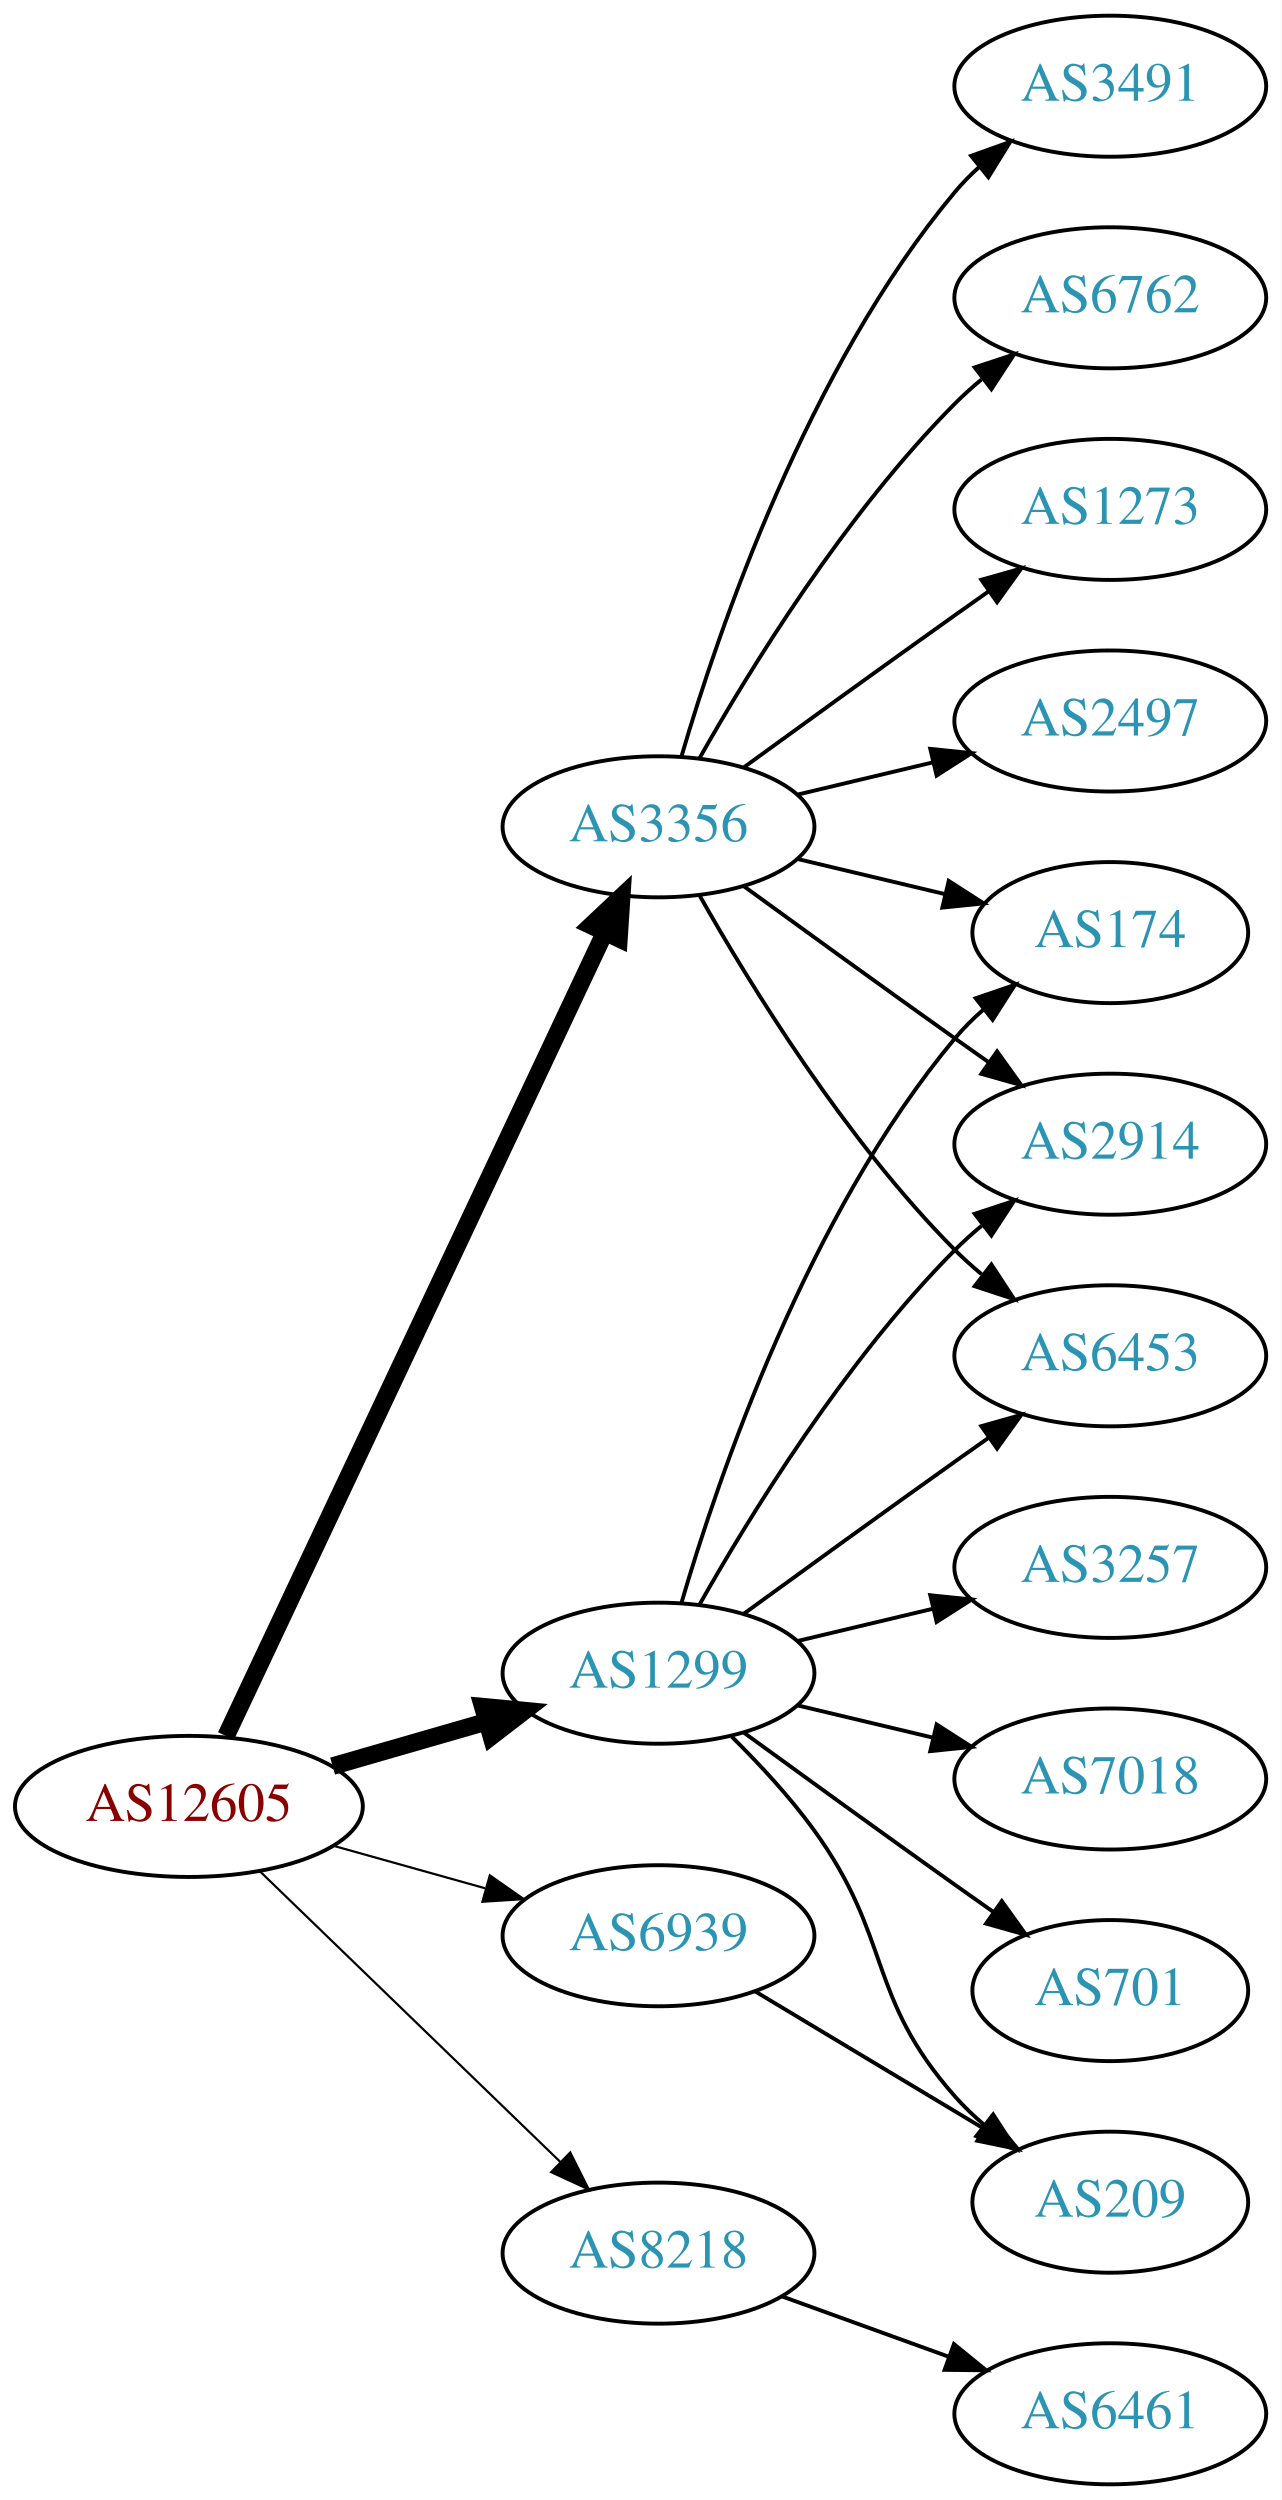
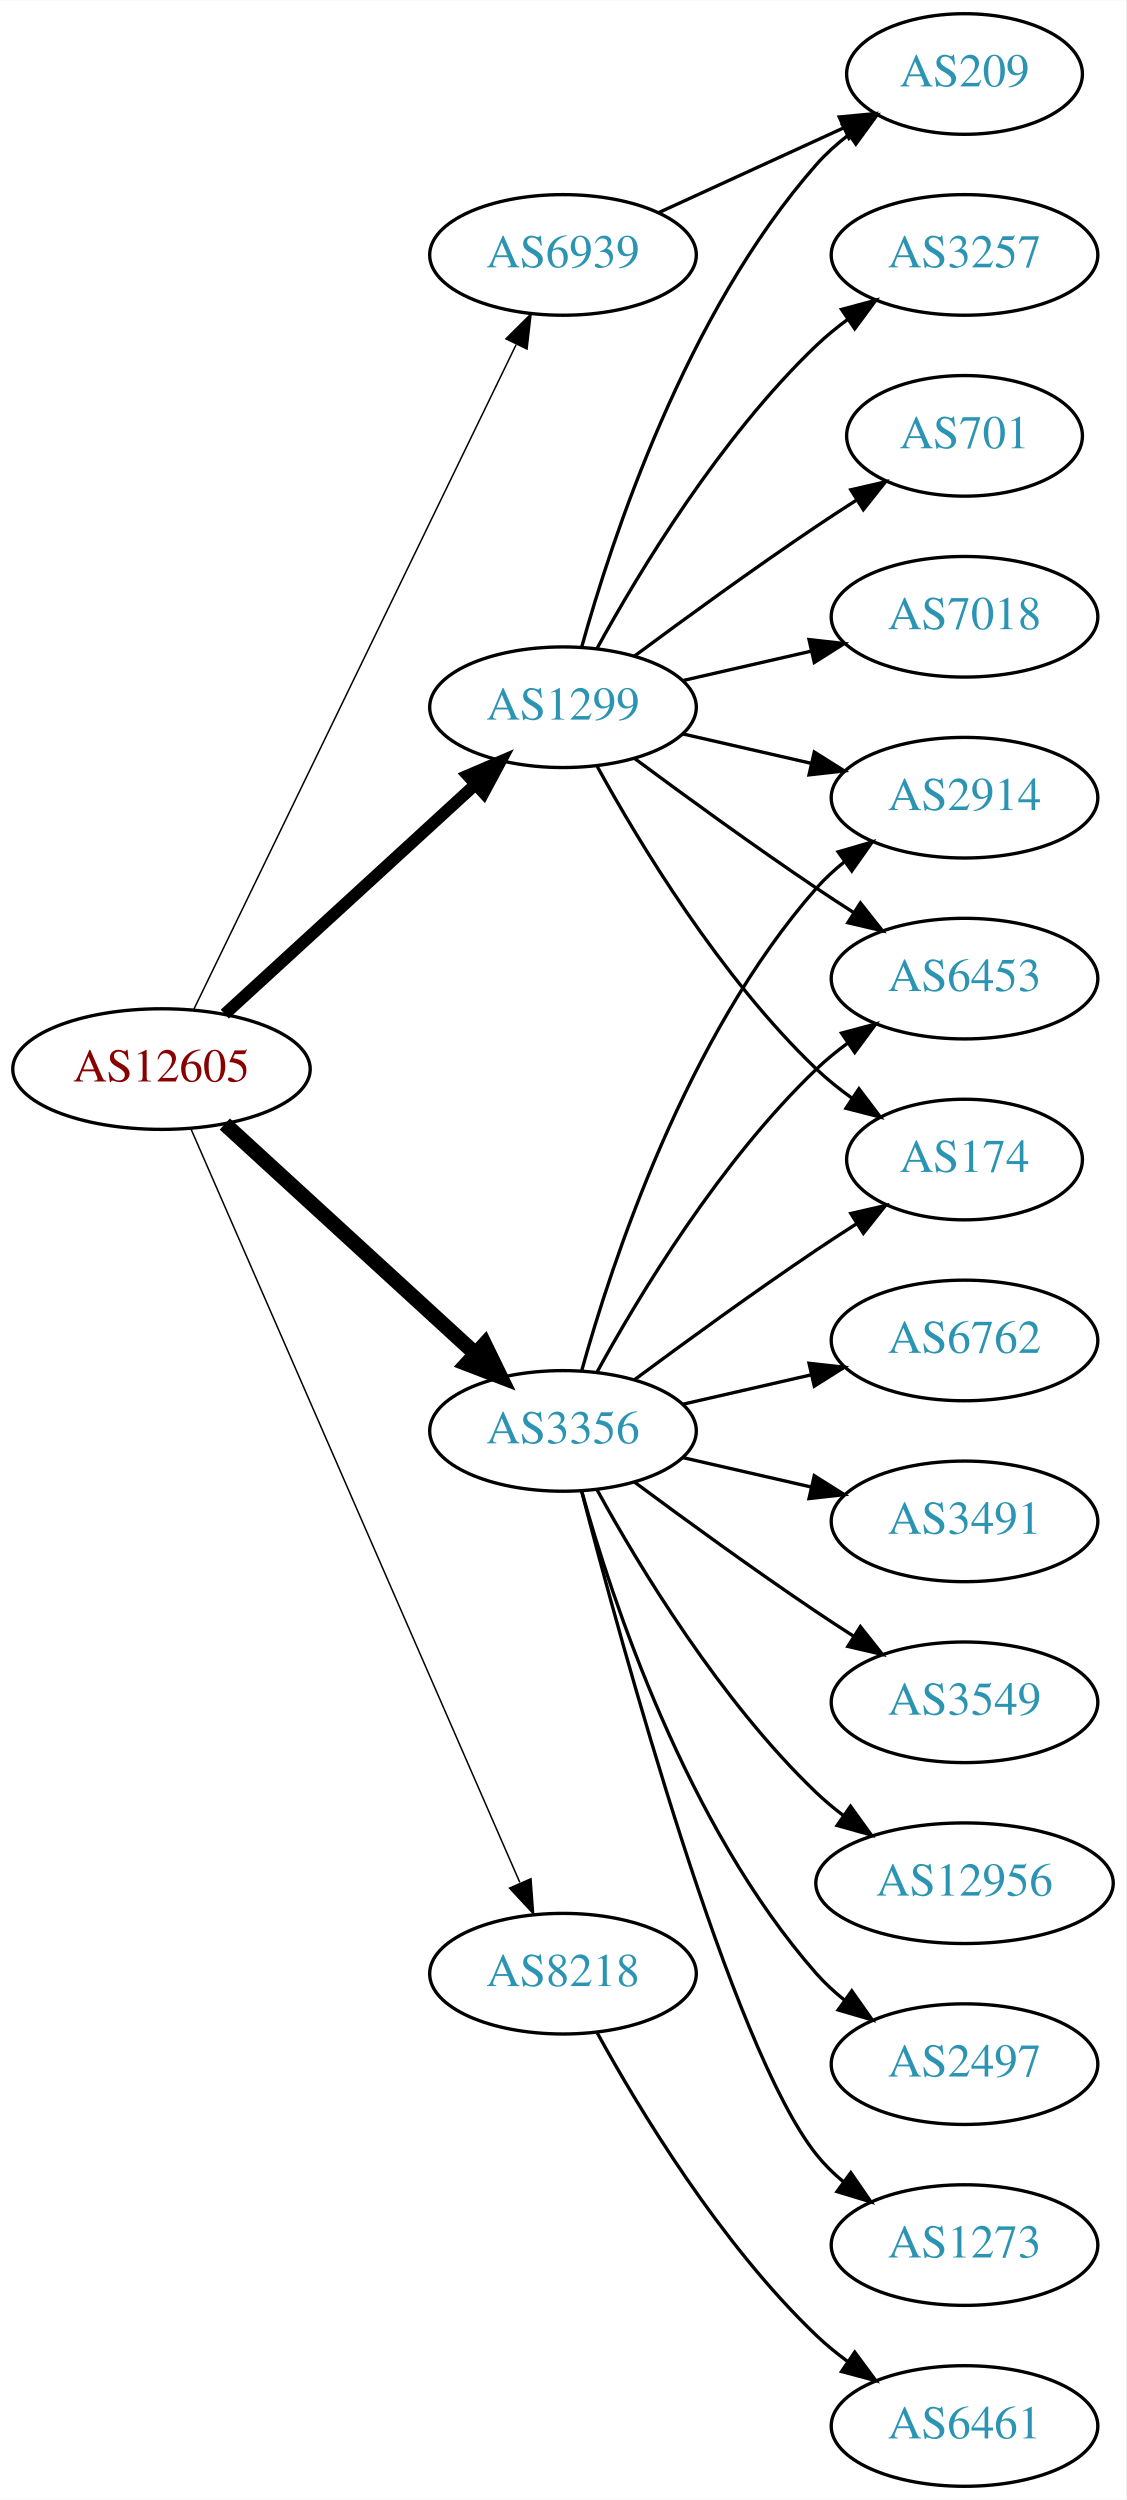
- <svg xmlns="http://www.w3.org/2000/svg" xmlns:xlink="http://www.w3.org/1999/xlink" width="327pt" height="638pt" viewBox="0.00 0.00 326.98 638.00">
-   <g id="graph0" class="graph" transform="scale(1 1) rotate(0) translate(4 634)">
-     <polygon fill="white" stroke="none" points="-4,4 -4,-634 322.978,-634 322.978,4 -4,4" />
+ <svg xmlns="http://www.w3.org/2000/svg" xmlns:xlink="http://www.w3.org/1999/xlink" width="336pt" height="746pt" viewBox="0.00 0.00 336.08 746.00">
+   <g id="graph0" class="graph" transform="scale(1 1) rotate(0) translate(4 742)">
+     <polygon fill="white" stroke="none" points="-4,4 -4,-742 332.077,-742 332.077,4 -4,4" />
    <g id="node1" class="node">
      <g id="a_node1">
        <a xlink:href="/asn/12605" xlink:title="AS12605 ~ Linz, Austria [AT]">
-           <ellipse fill="#ffffff" stroke="black" cx="44.196" cy="-173" rx="44.393" ry="18" />
-           <text text-anchor="middle" x="44.196" y="-169.3" font-family="Times,serif" font-size="14.00" fill="#880000">AS12605</text>
+           <ellipse fill="#ffffff" stroke="black" cx="44.196" cy="-423" rx="44.393" ry="18" />
+           <text text-anchor="middle" x="44.196" y="-419.3" font-family="Times,serif" font-size="14.00" fill="#880000">AS12605</text>
        </a>
      </g>
    </g>
    <g id="node2" class="node">
      <g id="a_node2">
        <a xlink:href="/asn/1299" xlink:title="AS1299 ~ Telia Carrier [EU]">
-           <ellipse fill="#ffffff" stroke="black" cx="164.039" cy="-207" rx="39.794" ry="18" />
-           <text text-anchor="middle" x="164.039" y="-203.3" font-family="Times,serif" font-size="14.00" fill="#2c94b3">AS1299</text>
+           <ellipse fill="#ffffff" stroke="black" cx="164.039" cy="-531" rx="39.794" ry="18" />
+           <text text-anchor="middle" x="164.039" y="-527.3" font-family="Times,serif" font-size="14.00" fill="#2c94b3">AS1299</text>
        </a>
      </g>
    </g>
    <g id="edge1" class="edge">
-       <path fill="none" stroke="black" stroke-width="4.5" d="M80.873,-183.293C93.288,-186.876 107.344,-190.931 120.275,-194.662" />
-       <polygon fill="black" stroke="black" stroke-width="4.5" points="119.198,-198.449 129.898,-197.438 121.382,-190.883 119.198,-198.449" />
+       <path fill="none" stroke="black" stroke-width="3.6" d="M63.094,-439.403C83.022,-457.667 115.38,-487.322 137.857,-507.921" />
+       <polygon fill="black" stroke="black" stroke-width="3.6" points="135.622,-510.62 145.359,-514.797 140.351,-505.46 135.622,-510.62" />
    </g>
    <g id="node3" class="node">
      <g id="a_node3">
        <a xlink:href="/asn/3356" xlink:title="AS3356 ~ Level 3 Parent, LLC [US]">
-           <ellipse fill="#ffffff" stroke="black" cx="164.039" cy="-423" rx="39.794" ry="18" />
-           <text text-anchor="middle" x="164.039" y="-419.3" font-family="Times,serif" font-size="14.00" fill="#2c94b3">AS3356</text>
+           <ellipse fill="#ffffff" stroke="black" cx="164.039" cy="-315" rx="39.794" ry="18" />
+           <text text-anchor="middle" x="164.039" y="-311.3" font-family="Times,serif" font-size="14.00" fill="#2c94b3">AS3356</text>
        </a>
      </g>
    </g>
    <g id="edge2" class="edge">
-       <path fill="none" stroke="black" stroke-width="4.5" d="M53.671,-190.979C74.097,-234.313 126.142,-344.726 150.327,-396.034" />
-       <polygon fill="black" stroke="black" stroke-width="4.5" points="146.815,-397.817 154.64,-405.184 153.938,-394.459 146.815,-397.817" />
+       <path fill="none" stroke="black" stroke-width="4.5" d="M63.094,-406.597C83.022,-388.333 115.38,-358.678 137.857,-338.079" />
+       <polygon fill="black" stroke="black" stroke-width="4.5" points="140.647,-340.863 145.359,-331.203 135.326,-335.057 140.647,-340.863" />
    </g>
    <g id="node4" class="node">
      <g id="a_node4">
        <a xlink:href="/asn/6939" xlink:title="AS6939 ~ Hurricane Electric LLC [US]">
-           <ellipse fill="#ffffff" stroke="black" cx="164.039" cy="-140" rx="39.794" ry="18" />
-           <text text-anchor="middle" x="164.039" y="-136.3" font-family="Times,serif" font-size="14.00" fill="#2c94b3">AS6939</text>
+           <ellipse fill="#ffffff" stroke="black" cx="164.039" cy="-666" rx="39.794" ry="18" />
+           <text text-anchor="middle" x="164.039" y="-662.3" font-family="Times,serif" font-size="14.00" fill="#2c94b3">AS6939</text>
        </a>
      </g>
    </g>
    <g id="edge3" class="edge">
-       <path fill="none" stroke="black" stroke-width="0.562" d="M81.193,-162.92C93.37,-159.51 107.095,-155.666 119.776,-152.115" />
-       <polygon fill="black" stroke="black" stroke-width="0.562" points="120.988,-155.41 129.673,-149.343 119.1,-148.67 120.988,-155.41" />
+       <path fill="none" stroke="black" stroke-width="0.45" d="M53.861,-440.868C74.342,-483.101 125.829,-589.272 150.055,-639.227" />
+       <polygon fill="black" stroke="black" stroke-width="0.45" points="147.007,-640.963 154.52,-648.433 153.305,-637.908 147.007,-640.963" />
    </g>
    <g id="node5" class="node">
      <g id="a_node5">
        <a xlink:href="/asn/8218" xlink:title="AS8218 ~ legacy Neotelecoms [FR]">
-           <ellipse fill="#ffffff" stroke="black" cx="164.039" cy="-59" rx="39.794" ry="18" />
-           <text text-anchor="middle" x="164.039" y="-55.3" font-family="Times,serif" font-size="14.00" fill="#2c94b3">AS8218</text>
+           <ellipse fill="#ffffff" stroke="black" cx="164.039" cy="-153" rx="39.794" ry="18" />
+           <text text-anchor="middle" x="164.039" y="-149.3" font-family="Times,serif" font-size="14.00" fill="#2c94b3">AS8218</text>
        </a>
      </g>
    </g>
    <g id="edge4" class="edge">
-       <path fill="none" stroke="black" stroke-width="0.562" d="M62.331,-156.423C82.519,-136.894 116.19,-104.321 138.986,-82.269" />
-       <polygon fill="black" stroke="black" stroke-width="0.562" points="141.51,-84.696 146.264,-75.228 136.643,-79.665 141.51,-84.696" />
+       <path fill="none" stroke="black" stroke-width="0.45" d="M52.928,-405.285C73.029,-359.229 127.038,-235.486 151.141,-180.261" />
+       <polygon fill="black" stroke="black" stroke-width="0.45" points="154.486,-181.346 155.278,-170.781 148.07,-178.546 154.486,-181.346" />
    </g>
    <g id="node6" class="node">
      <g id="a_node6">
        <a xlink:href="/asn/3257" xlink:title="AS3257 ~ GTT [DE]">
-           <ellipse fill="#ffffff" stroke="black" cx="279.332" cy="-234" rx="39.794" ry="18" />
-           <text text-anchor="middle" x="279.332" y="-230.3" font-family="Times,serif" font-size="14.00" fill="#2c94b3">AS3257</text>
+           <ellipse fill="#ffffff" stroke="black" cx="283.881" cy="-666" rx="39.794" ry="18" />
+           <text text-anchor="middle" x="283.881" y="-662.3" font-family="Times,serif" font-size="14.00" fill="#2c94b3">AS3257</text>
        </a>
      </g>
    </g>
    <g id="edge5" class="edge">
-       <path fill="none" stroke="black" d="M199.646,-215.248C210.517,-217.838 222.671,-220.735 234.114,-223.462" />
-       <polygon fill="black" stroke="black" points="233.397,-226.889 243.936,-225.803 235.02,-220.08 233.397,-226.889" />
+       <path fill="none" stroke="black" d="M174.28,-548.713C186.825,-571.561 211.002,-611.611 239.685,-639 242.553,-641.739 245.742,-644.347 249.051,-646.785" />
+       <polygon fill="black" stroke="black" points="247.175,-649.742 257.411,-652.477 251.114,-643.956 247.175,-649.742" />
    </g>
    <g id="node7" class="node">
      <g id="a_node7">
-         <a xlink:href="/asn/174" xlink:title="AS174 ~ Cogent Communications [US]">
-           <ellipse fill="#ffffff" stroke="black" cx="279.332" cy="-396" rx="35.194" ry="18" />
-           <text text-anchor="middle" x="279.332" y="-392.3" font-family="Times,serif" font-size="14.00" fill="#2c94b3">AS174</text>
+         <a xlink:href="/asn/6453" xlink:title="AS6453 ~ TATA COMMUNICATIONS (AMERICA) INC [US]">
+           <ellipse fill="#ffffff" stroke="black" cx="283.881" cy="-450" rx="39.794" ry="18" />
+           <text text-anchor="middle" x="283.881" y="-446.3" font-family="Times,serif" font-size="14.00" fill="#2c94b3">AS6453</text>
        </a>
      </g>
    </g>
    <g id="edge6" class="edge">
-       <path fill="none" stroke="black" d="M169.913,-225.002C179.227,-256.844 202.043,-323.981 239.685,-369 241.838,-371.574 244.292,-374.017 246.896,-376.303" />
-       <polygon fill="black" stroke="black" points="244.98,-379.249 255.007,-382.672 249.303,-373.743 244.98,-379.249" />
+       <path fill="none" stroke="black" d="M185.369,-515.723C200.231,-504.696 220.976,-489.593 239.685,-477 243.234,-474.611 246.984,-472.161 250.733,-469.758" />
+       <polygon fill="black" stroke="black" points="252.801,-472.591 259.381,-464.288 249.059,-466.675 252.801,-472.591" />
    </g>
    <g id="node8" class="node">
      <g id="a_node8">
-         <a xlink:href="/asn/2914" xlink:title="AS2914 ~ NTT America, Inc. [US]">
-           <ellipse fill="#ffffff" stroke="black" cx="279.332" cy="-342" rx="39.794" ry="18" />
-           <text text-anchor="middle" x="279.332" y="-338.3" font-family="Times,serif" font-size="14.00" fill="#2c94b3">AS2914</text>
+         <a xlink:href="/asn/209" xlink:title="AS209 ~ CenturyLink Communications, LLC [US]">
+           <ellipse fill="#ffffff" stroke="black" cx="283.881" cy="-720" rx="35.194" ry="18" />
+           <text text-anchor="middle" x="283.881" y="-716.3" font-family="Times,serif" font-size="14.00" fill="#2c94b3">AS209</text>
        </a>
      </g>
    </g>
    <g id="edge7" class="edge">
-       <path fill="none" stroke="black" d="M174.498,-224.49C187.28,-247.096 211.712,-286.886 239.685,-315 241.796,-317.121 244.092,-319.188 246.477,-321.171" />
-       <polygon fill="black" stroke="black" points="244.73,-324.242 254.793,-327.556 248.993,-318.69 244.73,-324.242" />
+       <path fill="none" stroke="black" d="M169.612,-548.946C178.517,-580.995 200.801,-648.842 239.685,-693 242.512,-696.211 245.814,-699.172 249.309,-701.864" />
+       <polygon fill="black" stroke="black" points="247.466,-704.845 257.684,-707.645 251.443,-699.084 247.466,-704.845" />
    </g>
    <g id="node9" class="node">
      <g id="a_node9">
-         <a xlink:href="/asn/209" xlink:title="AS209 ~ CenturyLink Communications, LLC [US]">
-           <ellipse fill="#ffffff" stroke="black" cx="279.332" cy="-72" rx="35.194" ry="18" />
-           <text text-anchor="middle" x="279.332" y="-68.3" font-family="Times,serif" font-size="14.00" fill="#2c94b3">AS209</text>
+         <a xlink:href="/asn/701" xlink:title="AS701 ~ UUNET [US]">
+           <ellipse fill="#ffffff" stroke="black" cx="283.881" cy="-612" rx="35.194" ry="18" />
+           <text text-anchor="middle" x="283.881" y="-608.3" font-family="Times,serif" font-size="14.00" fill="#2c94b3">AS701</text>
        </a>
      </g>
    </g>
    <g id="edge8" class="edge">
-       <path fill="none" stroke="black" d="M182.714,-190.815C189.727,-183.88 197.562,-175.442 203.685,-167 223.764,-139.319 217.035,-124.62 239.685,-99 241.908,-96.486 244.41,-94.085 247.045,-91.824" />
-       <polygon fill="black" stroke="black" points="249.446,-94.391 255.201,-85.495 245.155,-88.86 249.446,-94.391" />
+       <path fill="none" stroke="black" d="M185.369,-546.277C200.231,-557.304 220.976,-572.407 239.685,-585 243.502,-587.569 247.552,-590.21 251.583,-592.786" />
+       <polygon fill="black" stroke="black" points="249.952,-595.895 260.277,-598.271 253.687,-589.975 249.952,-595.895" />
    </g>
    <g id="node10" class="node">
      <g id="a_node10">
-         <a xlink:href="/asn/7018" xlink:title="AS7018 ~ AT&amp;T Services, Inc. [US]">
-           <ellipse fill="#ffffff" stroke="black" cx="279.332" cy="-180" rx="39.794" ry="18" />
-           <text text-anchor="middle" x="279.332" y="-176.3" font-family="Times,serif" font-size="14.00" fill="#2c94b3">AS7018</text>
+         <a xlink:href="/asn/174" xlink:title="AS174 ~ Cogent Communications [US]">
+           <ellipse fill="#ffffff" stroke="black" cx="283.881" cy="-396" rx="35.194" ry="18" />
+           <text text-anchor="middle" x="283.881" y="-392.3" font-family="Times,serif" font-size="14.00" fill="#2c94b3">AS174</text>
        </a>
      </g>
    </g>
    <g id="edge9" class="edge">
-       <path fill="none" stroke="black" d="M199.646,-198.752C210.517,-196.162 222.671,-193.265 234.114,-190.538" />
-       <polygon fill="black" stroke="black" points="235.02,-193.92 243.936,-188.197 233.397,-187.111 235.02,-193.92" />
+       <path fill="none" stroke="black" d="M174.28,-513.287C186.825,-490.439 211.002,-450.389 239.685,-423 242.939,-419.893 246.606,-416.954 250.393,-414.24" />
+       <polygon fill="black" stroke="black" points="252.37,-417.128 258.761,-408.678 248.495,-411.299 252.37,-417.128" />
    </g>
    <g id="node11" class="node">
      <g id="a_node11">
-         <a xlink:href="/asn/6453" xlink:title="AS6453 ~ TATA COMMUNICATIONS (AMERICA) INC [US]">
-           <ellipse fill="#ffffff" stroke="black" cx="279.332" cy="-288" rx="39.794" ry="18" />
-           <text text-anchor="middle" x="279.332" y="-284.3" font-family="Times,serif" font-size="14.00" fill="#2c94b3">AS6453</text>
+         <a xlink:href="/asn/2914" xlink:title="AS2914 ~ NTT America, Inc. [US]">
+           <ellipse fill="#ffffff" stroke="black" cx="283.881" cy="-504" rx="39.794" ry="18" />
+           <text text-anchor="middle" x="283.881" y="-500.3" font-family="Times,serif" font-size="14.00" fill="#2c94b3">AS2914</text>
        </a>
      </g>
    </g>
    <g id="edge10" class="edge">
-       <path fill="none" stroke="black" d="M185.887,-222.222C200.821,-233.091 221.435,-248.025 239.685,-261 242.506,-263.005 245.449,-265.085 248.397,-267.159" />
-       <polygon fill="black" stroke="black" points="246.424,-270.05 256.621,-272.926 250.443,-264.319 246.424,-270.05" />
+       <path fill="none" stroke="black" d="M199.758,-523.045C211.758,-520.296 225.379,-517.175 238.071,-514.267" />
+       <polygon fill="black" stroke="black" points="239.037,-517.636 248.003,-511.991 237.474,-510.813 239.037,-517.636" />
    </g>
    <g id="node12" class="node">
      <g id="a_node12">
-         <a xlink:href="/asn/701" xlink:title="AS701 ~ UUNET [US]">
-           <ellipse fill="#ffffff" stroke="black" cx="279.332" cy="-126" rx="35.194" ry="18" />
-           <text text-anchor="middle" x="279.332" y="-122.3" font-family="Times,serif" font-size="14.00" fill="#2c94b3">AS701</text>
+         <a xlink:href="/asn/7018" xlink:title="AS7018 ~ AT&amp;T Services, Inc. [US]">
+           <ellipse fill="#ffffff" stroke="black" cx="283.881" cy="-558" rx="39.794" ry="18" />
+           <text text-anchor="middle" x="283.881" y="-554.3" font-family="Times,serif" font-size="14.00" fill="#2c94b3">AS7018</text>
        </a>
      </g>
    </g>
    <g id="edge11" class="edge">
-       <path fill="none" stroke="black" d="M185.887,-191.778C200.821,-180.909 221.435,-165.975 239.685,-153 242.895,-150.718 246.264,-148.339 249.619,-145.982" />
-       <polygon fill="black" stroke="black" points="251.647,-148.834 257.83,-140.23 247.631,-143.101 251.647,-148.834" />
+       <path fill="none" stroke="black" d="M199.758,-538.955C211.758,-541.704 225.379,-544.825 238.071,-547.733" />
+       <polygon fill="black" stroke="black" points="237.474,-551.187 248.003,-550.009 239.037,-544.364 237.474,-551.187" />
+     </g>
+     <g id="edge18" class="edge">
+       <path fill="none" stroke="black" d="M174.28,-332.713C186.825,-355.561 211.002,-395.611 239.685,-423 242.553,-425.739 245.742,-428.347 249.051,-430.785" />
+       <polygon fill="black" stroke="black" points="247.175,-433.742 257.411,-436.477 251.114,-427.956 247.175,-433.742" />
    </g>
    <g id="edge12" class="edge">
-       <path fill="none" stroke="black" d="M199.646,-414.752C211.44,-411.942 224.745,-408.771 237.013,-405.847" />
-       <polygon fill="black" stroke="black" points="238.101,-409.186 247.018,-403.463 236.479,-402.376 238.101,-409.186" />
-     </g>
-     <g id="edge17" class="edge">
-       <path fill="none" stroke="black" d="M185.887,-407.778C200.821,-396.909 221.435,-381.975 239.685,-369 242.506,-366.995 245.449,-364.915 248.397,-362.841" />
-       <polygon fill="black" stroke="black" points="250.443,-365.681 256.621,-357.074 246.424,-359.95 250.443,-365.681" />
-     </g>
-     <g id="edge16" class="edge">
-       <path fill="none" stroke="black" d="M174.498,-405.51C187.28,-382.904 211.712,-343.114 239.685,-315 241.796,-312.879 244.092,-310.812 246.477,-308.829" />
-       <polygon fill="black" stroke="black" points="248.993,-311.31 254.793,-302.444 244.73,-305.758 248.993,-311.31" />
+       <path fill="none" stroke="black" d="M185.369,-330.277C200.231,-341.304 220.976,-356.407 239.685,-369 243.502,-371.569 247.552,-374.21 251.583,-376.786" />
+       <polygon fill="black" stroke="black" points="249.952,-379.895 260.277,-382.271 253.687,-373.975 249.952,-379.895" />
+     </g>
+     <g id="edge19" class="edge">
+       <path fill="none" stroke="black" d="M169.612,-332.946C178.517,-364.995 200.801,-432.842 239.685,-477 242.169,-479.821 245.019,-482.449 248.044,-484.871" />
+       <polygon fill="black" stroke="black" points="246.162,-487.828 256.334,-490.791 250.23,-482.131 246.162,-487.828" />
    </g>
    <g id="node13" class="node">
      <g id="a_node13">
-         <a xlink:href="/asn/3491" xlink:title="AS3491 ~ PCCW Global, Inc. [US]">
-           <ellipse fill="#ffffff" stroke="black" cx="279.332" cy="-612" rx="39.794" ry="18" />
-           <text text-anchor="middle" x="279.332" y="-608.3" font-family="Times,serif" font-size="14.00" fill="#2c94b3">AS3491</text>
+         <a xlink:href="/asn/2497" xlink:title="AS2497 ~ Internet Initiative Japan Inc. [JP]">
+           <ellipse fill="#ffffff" stroke="black" cx="283.881" cy="-126" rx="39.794" ry="18" />
+           <text text-anchor="middle" x="283.881" y="-122.3" font-family="Times,serif" font-size="14.00" fill="#2c94b3">AS2497</text>
        </a>
      </g>
    </g>
    <g id="edge13" class="edge">
-       <path fill="none" stroke="black" d="M169.913,-441.002C179.227,-472.844 202.043,-539.981 239.685,-585 241.555,-587.237 243.654,-589.374 245.88,-591.396" />
-       <polygon fill="black" stroke="black" points="243.823,-594.234 253.799,-597.804 248.227,-588.793 243.823,-594.234" />
+       <path fill="none" stroke="black" d="M169.612,-297.054C178.517,-265.005 200.801,-197.158 239.685,-153 242.169,-150.179 245.019,-147.551 248.044,-145.129" />
+       <polygon fill="black" stroke="black" points="250.23,-147.869 256.334,-139.209 246.162,-142.172 250.23,-147.869" />
    </g>
    <g id="node14" class="node">
      <g id="a_node14">
-         <a xlink:href="/asn/6762" xlink:title="AS6762 ~ TELECOM ITALIA SPARKLE S.p.A. [IT]">
-           <ellipse fill="#ffffff" stroke="black" cx="279.332" cy="-558" rx="39.794" ry="18" />
-           <text text-anchor="middle" x="279.332" y="-554.3" font-family="Times,serif" font-size="14.00" fill="#2c94b3">AS6762</text>
+         <a xlink:href="/asn/1273" xlink:title="AS1273 ~ Vodafone Group PLC [EU]">
+           <ellipse fill="#ffffff" stroke="black" cx="283.881" cy="-72" rx="39.794" ry="18" />
+           <text text-anchor="middle" x="283.881" y="-68.3" font-family="Times,serif" font-size="14.00" fill="#2c94b3">AS1273</text>
        </a>
      </g>
    </g>
    <g id="edge14" class="edge">
-       <path fill="none" stroke="black" d="M174.498,-440.49C187.28,-463.096 211.712,-502.886 239.685,-531 241.796,-533.121 244.092,-535.188 246.477,-537.171" />
-       <polygon fill="black" stroke="black" points="244.73,-540.242 254.793,-543.556 248.993,-534.69 244.73,-540.242" />
+       <path fill="none" stroke="black" d="M169.556,-297.158C181.406,-251.353 214.229,-130.97 239.685,-99 242.026,-96.06 244.781,-93.351 247.747,-90.879" />
+       <polygon fill="black" stroke="black" points="249.939,-93.612 255.953,-84.89 245.812,-87.958 249.939,-93.612" />
    </g>
    <g id="node15" class="node">
      <g id="a_node15">
-         <a xlink:href="/asn/1273" xlink:title="AS1273 ~ Vodafone Group PLC [EU]">
-           <ellipse fill="#ffffff" stroke="black" cx="279.332" cy="-504" rx="39.794" ry="18" />
-           <text text-anchor="middle" x="279.332" y="-500.3" font-family="Times,serif" font-size="14.00" fill="#2c94b3">AS1273</text>
+         <a xlink:href="/asn/6762" xlink:title="AS6762 ~ TELECOM ITALIA SPARKLE S.p.A. [IT]">
+           <ellipse fill="#ffffff" stroke="black" cx="283.881" cy="-342" rx="39.794" ry="18" />
+           <text text-anchor="middle" x="283.881" y="-338.3" font-family="Times,serif" font-size="14.00" fill="#2c94b3">AS6762</text>
        </a>
      </g>
    </g>
    <g id="edge15" class="edge">
-       <path fill="none" stroke="black" d="M185.887,-438.222C200.821,-449.091 221.435,-464.025 239.685,-477 242.506,-479.005 245.449,-481.085 248.397,-483.159" />
-       <polygon fill="black" stroke="black" points="246.424,-486.05 256.621,-488.926 250.443,-480.319 246.424,-486.05" />
+       <path fill="none" stroke="black" d="M199.758,-322.955C211.758,-325.704 225.379,-328.825 238.071,-331.733" />
+       <polygon fill="black" stroke="black" points="237.474,-335.187 248.003,-334.009 239.037,-328.364 237.474,-335.187" />
    </g>
    <g id="node16" class="node">
      <g id="a_node16">
-         <a xlink:href="/asn/2497" xlink:title="AS2497 ~ Internet Initiative Japan Inc. [JP]">
-           <ellipse fill="#ffffff" stroke="black" cx="279.332" cy="-450" rx="39.794" ry="18" />
-           <text text-anchor="middle" x="279.332" y="-446.3" font-family="Times,serif" font-size="14.00" fill="#2c94b3">AS2497</text>
-         </a>
-       </g>
-     </g>
-     <g id="edge18" class="edge">
-       <path fill="none" stroke="black" d="M199.646,-431.248C210.517,-433.838 222.671,-436.735 234.114,-439.462" />
-       <polygon fill="black" stroke="black" points="233.397,-442.889 243.936,-441.803 235.02,-436.08 233.397,-442.889" />
-     </g>
-     <g id="edge19" class="edge">
-       <path fill="none" stroke="black" d="M188.789,-125.745C205.74,-115.571 228.705,-101.786 247.134,-90.725" />
-       <polygon fill="black" stroke="black" points="248.998,-93.689 255.771,-85.541 245.395,-87.687 248.998,-93.689" />
+         <a xlink:href="/asn/3491" xlink:title="AS3491 ~ PCCW Global, Inc. [US]">
+           <ellipse fill="#ffffff" stroke="black" cx="283.881" cy="-288" rx="39.794" ry="18" />
+           <text text-anchor="middle" x="283.881" y="-284.3" font-family="Times,serif" font-size="14.00" fill="#2c94b3">AS3491</text>
+         </a>
+       </g>
+     </g>
+     <g id="edge16" class="edge">
+       <path fill="none" stroke="black" d="M199.758,-307.045C211.758,-304.296 225.379,-301.175 238.071,-298.267" />
+       <polygon fill="black" stroke="black" points="239.037,-301.636 248.003,-295.991 237.474,-294.813 239.037,-301.636" />
    </g>
    <g id="node17" class="node">
      <g id="a_node17">
+         <a xlink:href="/asn/3549" xlink:title="AS3549 ~ Level 3 Parent, LLC [US]">
+           <ellipse fill="#ffffff" stroke="black" cx="283.881" cy="-234" rx="39.794" ry="18" />
+           <text text-anchor="middle" x="283.881" y="-230.3" font-family="Times,serif" font-size="14.00" fill="#2c94b3">AS3549</text>
+         </a>
+       </g>
+     </g>
+     <g id="edge17" class="edge">
+       <path fill="none" stroke="black" d="M185.369,-299.723C200.231,-288.696 220.976,-273.593 239.685,-261 243.234,-258.611 246.984,-256.161 250.733,-253.758" />
+       <polygon fill="black" stroke="black" points="252.801,-256.591 259.381,-248.288 249.059,-250.675 252.801,-256.591" />
+     </g>
+     <g id="node18" class="node">
+       <g id="a_node18">
+         <a xlink:href="/asn/12956" xlink:title="AS12956 ~ TELXIUS [ES]">
+           <ellipse fill="#ffffff" stroke="black" cx="283.881" cy="-180" rx="44.393" ry="18" />
+           <text text-anchor="middle" x="283.881" y="-176.3" font-family="Times,serif" font-size="14.00" fill="#2c94b3">AS12956</text>
+         </a>
+       </g>
+     </g>
+     <g id="edge20" class="edge">
+       <path fill="none" stroke="black" d="M174.28,-297.287C186.825,-274.439 211.002,-234.389 239.685,-207 242.192,-204.607 244.943,-202.313 247.805,-200.145" />
+       <polygon fill="black" stroke="black" points="249.857,-202.982 256.056,-194.39 245.852,-197.241 249.857,-202.982" />
+     </g>
+     <g id="edge21" class="edge">
+       <path fill="none" stroke="black" d="M192.667,-678.661C209.084,-686.183 230.065,-695.798 247.662,-703.861" />
+       <polygon fill="black" stroke="black" points="246.49,-707.174 257.04,-708.158 249.407,-700.811 246.49,-707.174" />
+     </g>
+     <g id="node19" class="node">
+       <g id="a_node19">
        <a xlink:href="/asn/6461" xlink:title="AS6461 ~ Zayo Bandwidth [US]">
-           <ellipse fill="#ffffff" stroke="black" cx="279.332" cy="-18" rx="39.794" ry="18" />
-           <text text-anchor="middle" x="279.332" y="-14.3" font-family="Times,serif" font-size="14.00" fill="#2c94b3">AS6461</text>
-         </a>
-       </g>
-     </g>
-     <g id="edge20" class="edge">
-       <path fill="none" stroke="black" d="M195.697,-47.905C208.67,-43.21 223.963,-37.676 237.844,-32.652" />
-       <polygon fill="black" stroke="black" points="239.436,-35.798 247.648,-29.104 237.054,-29.216 239.436,-35.798" />
+           <ellipse fill="#ffffff" stroke="black" cx="283.881" cy="-18" rx="39.794" ry="18" />
+           <text text-anchor="middle" x="283.881" y="-14.3" font-family="Times,serif" font-size="14.00" fill="#2c94b3">AS6461</text>
+         </a>
+       </g>
+     </g>
+     <g id="edge22" class="edge">
+       <path fill="none" stroke="black" d="M174.28,-135.287C186.825,-112.439 211.002,-72.389 239.685,-45 242.553,-42.261 245.742,-39.653 249.051,-37.215" />
+       <polygon fill="black" stroke="black" points="251.114,-40.044 257.411,-31.523 247.175,-34.258 251.114,-40.044" />
    </g>
  </g>
</svg>
